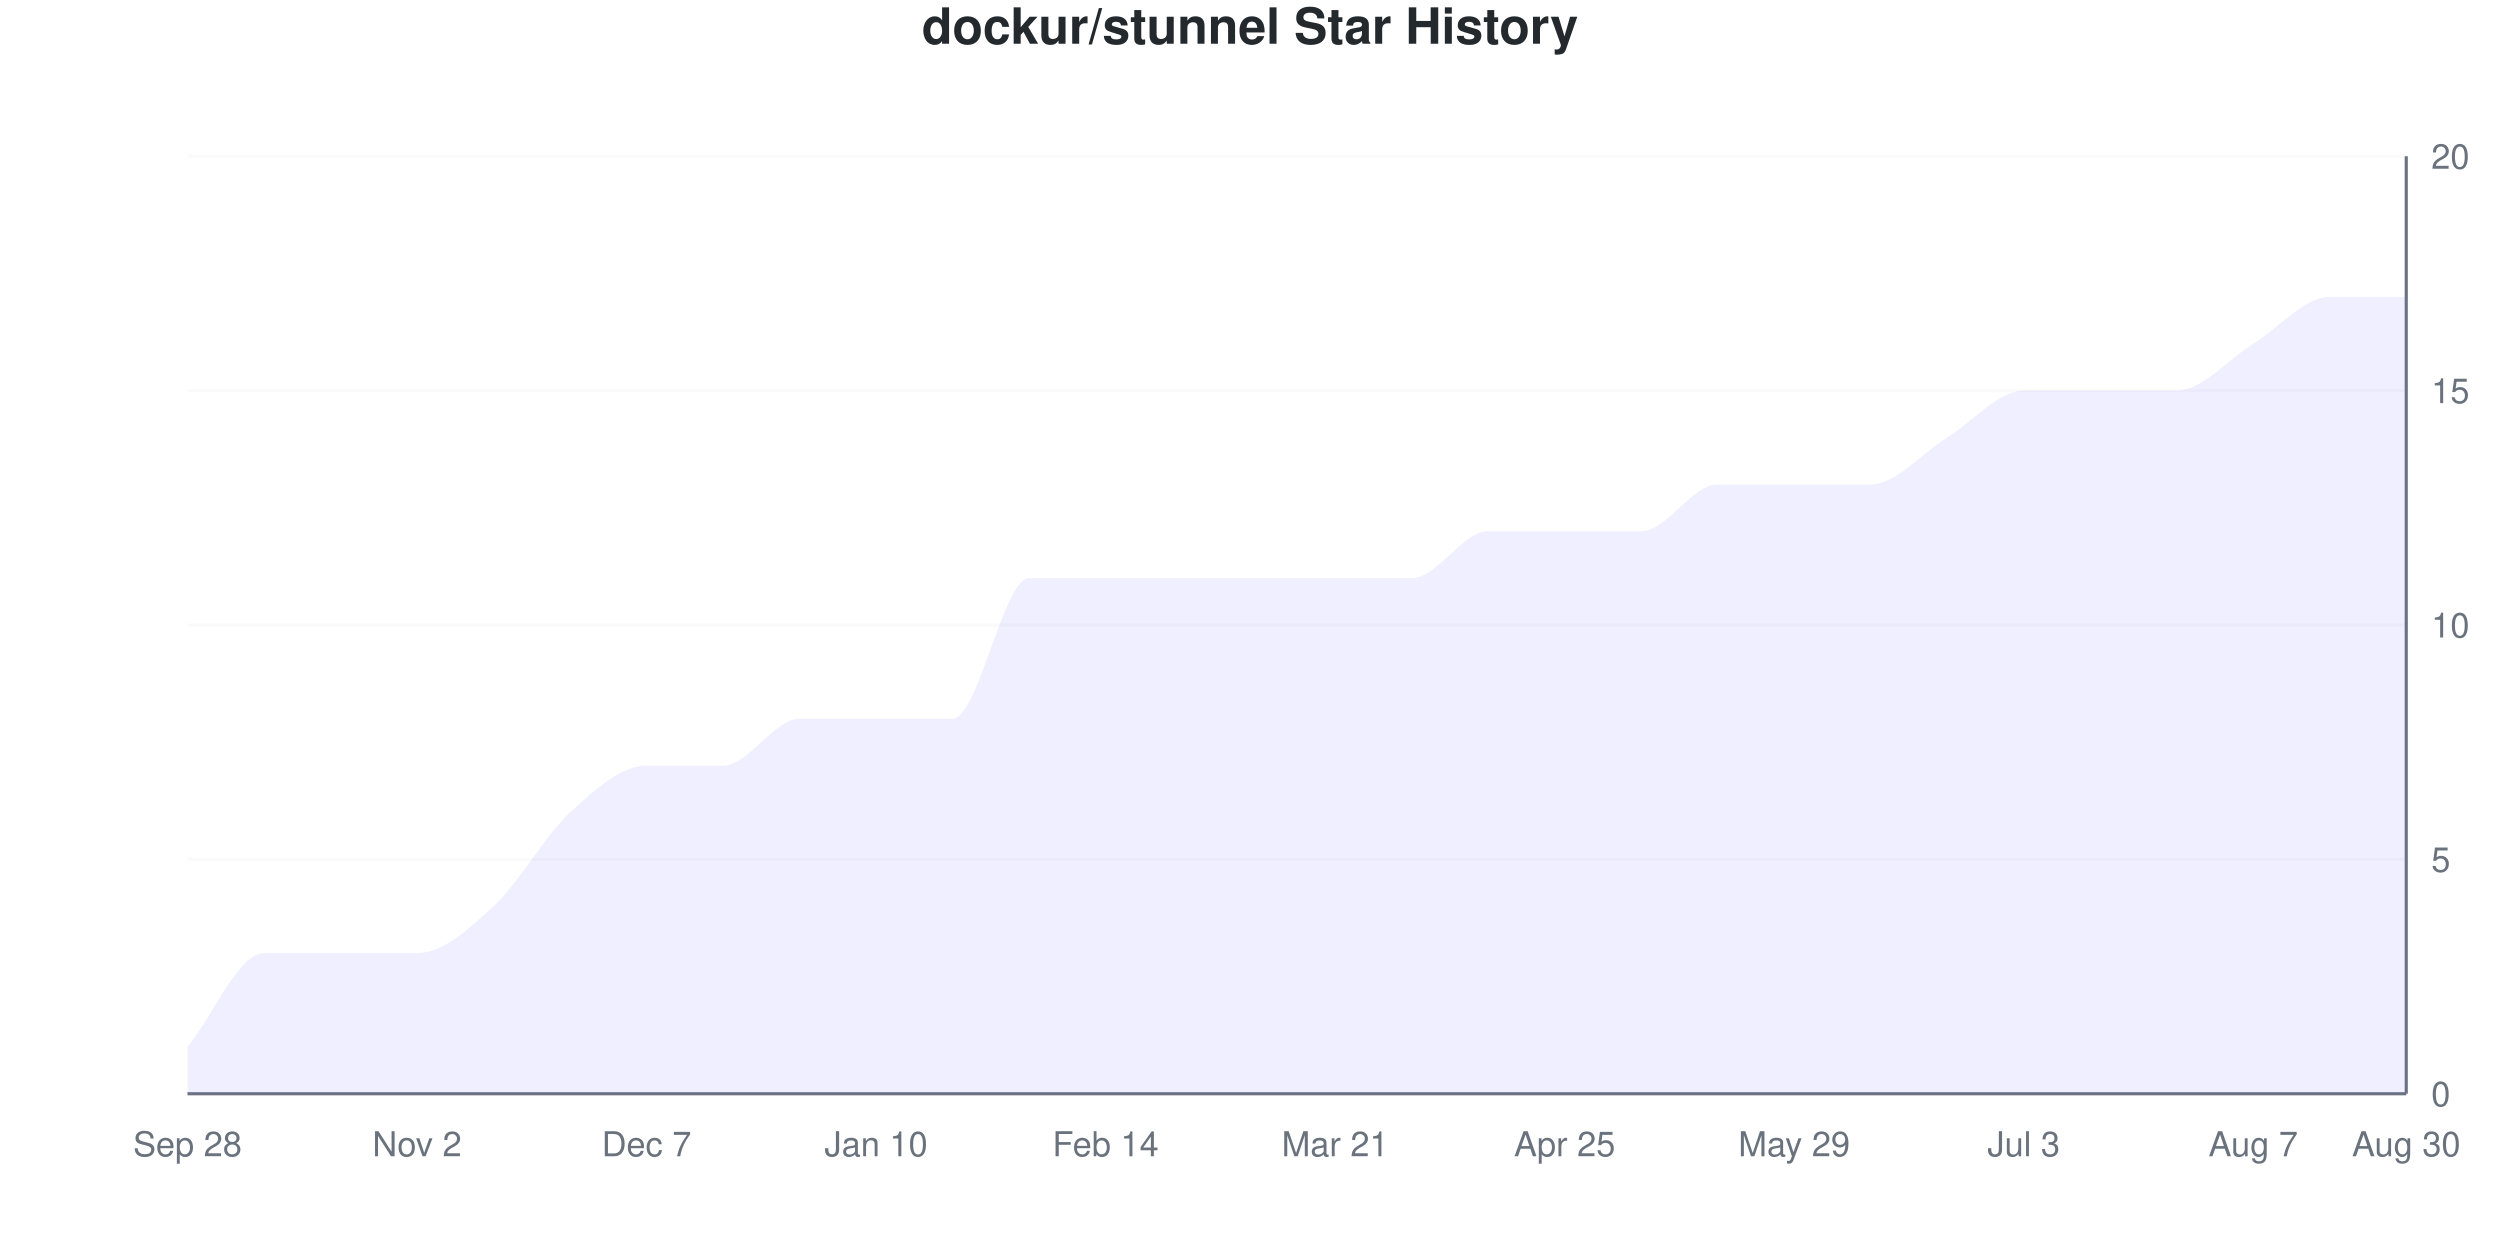
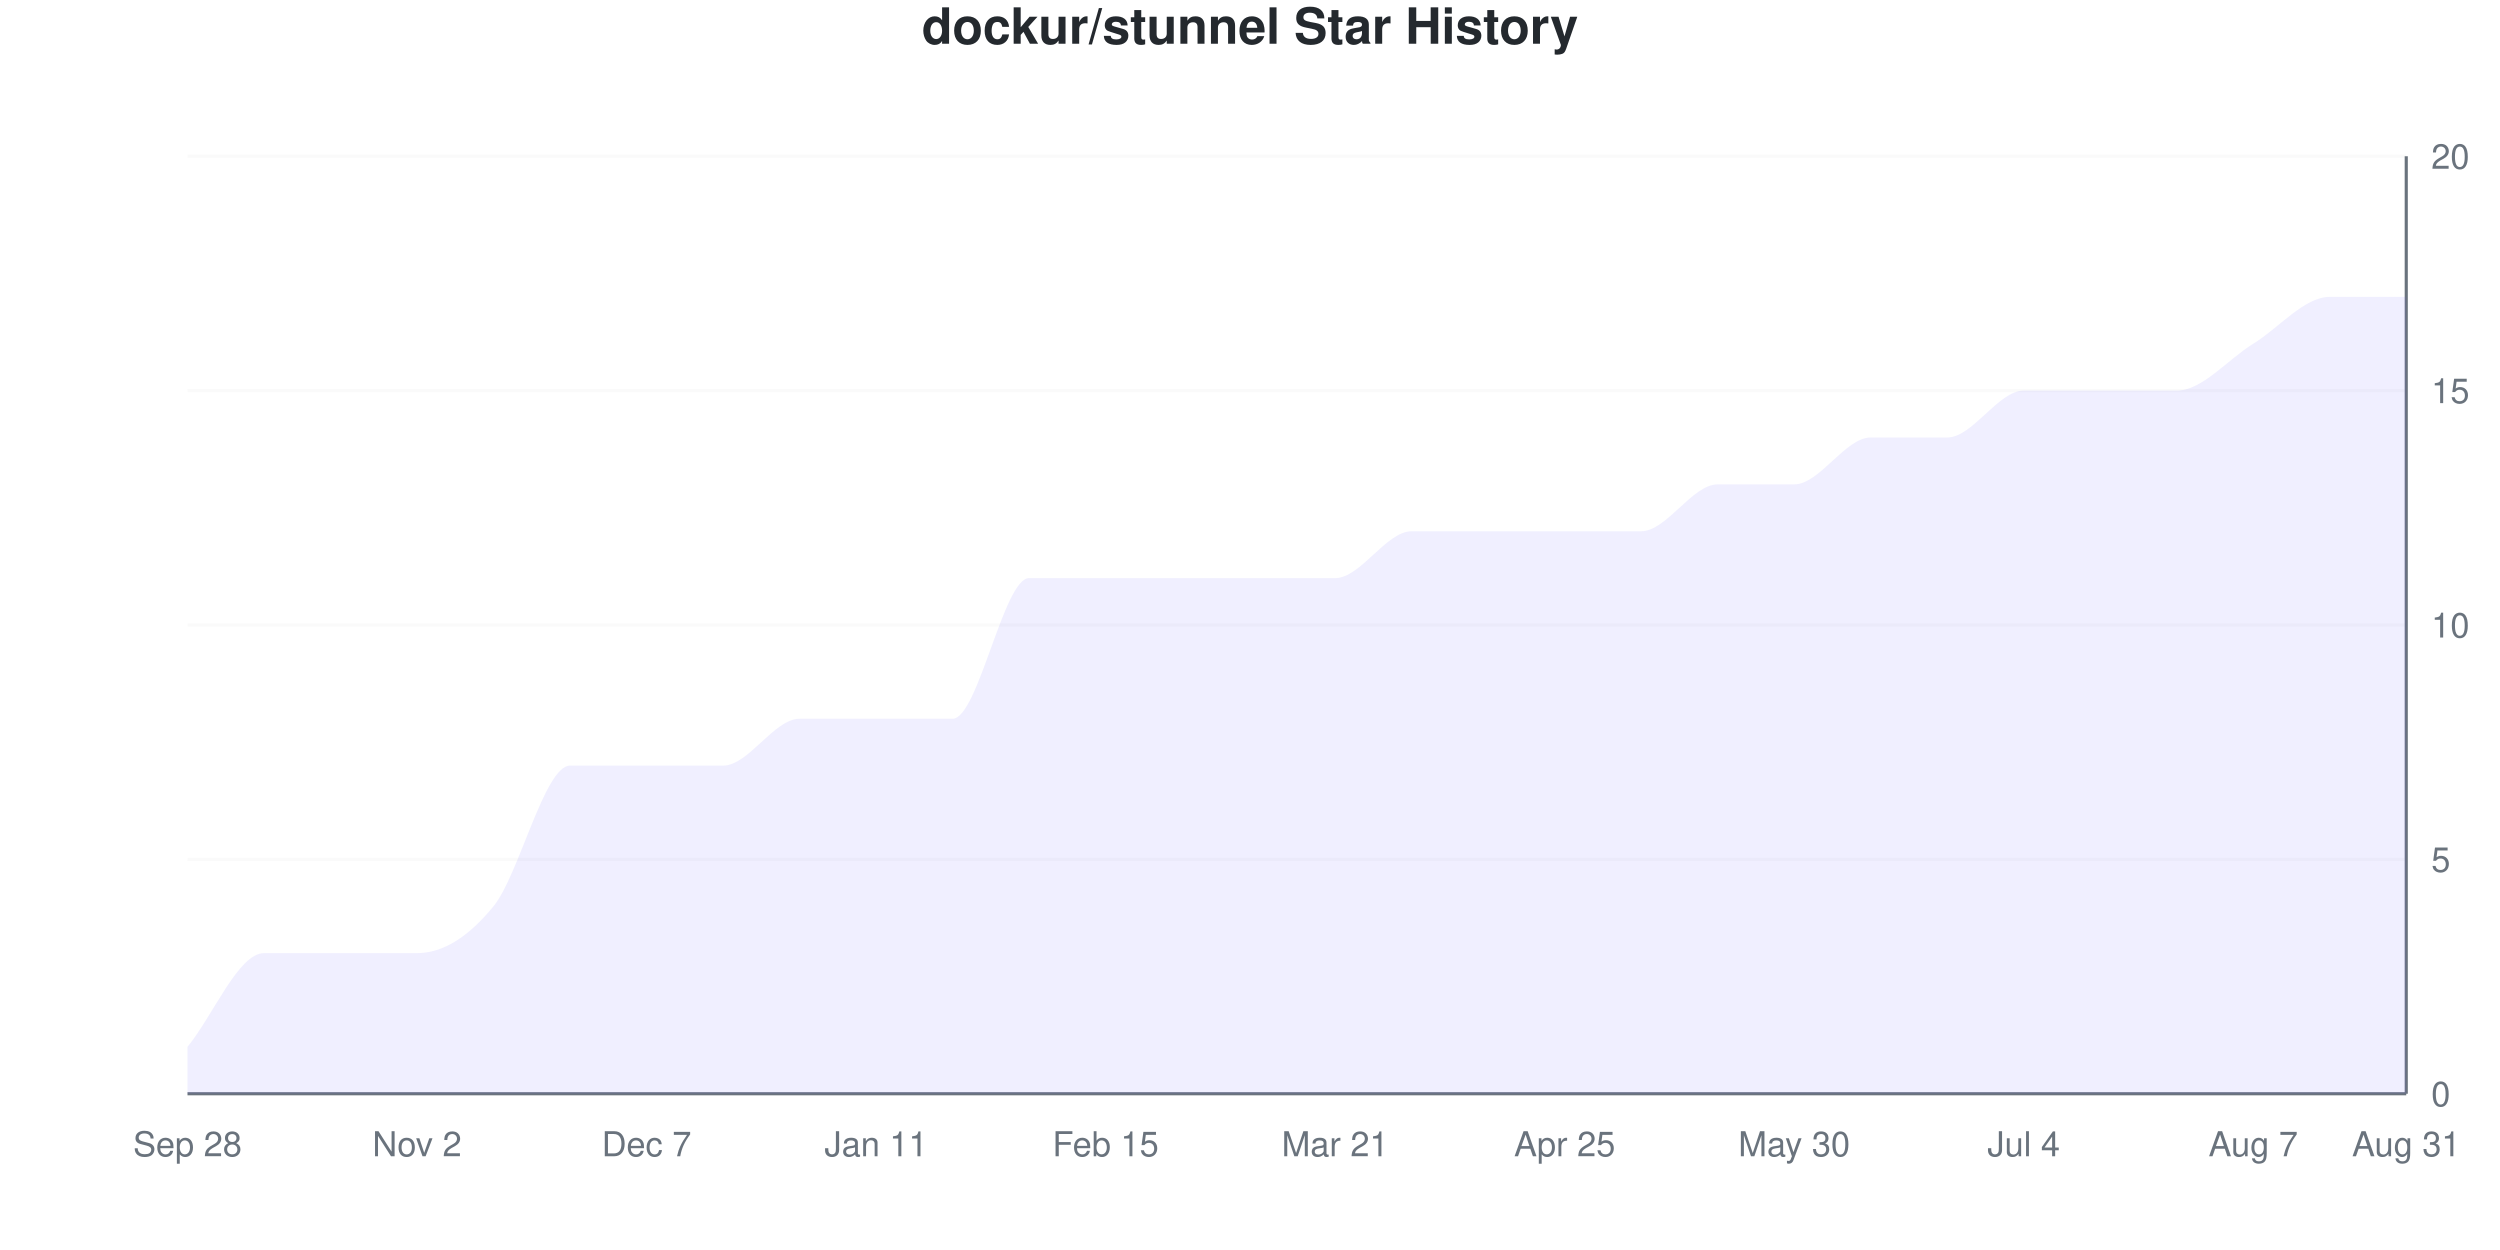
<svg xmlns="http://www.w3.org/2000/svg" viewBox="0 0 800 400" width="800" height="400">
  <style>
    @keyframes drawLine {
      to { stroke-dashoffset: 0; }
    }
    @keyframes fadeInPoint {
      from { opacity: 0; }
      to { opacity: 1; }
    }
    .data-line-0 {
-       stroke-dasharray: 1228;
-       stroke-dashoffset: 1228;
+       stroke-dasharray: 1240;
+       stroke-dashoffset: 1240;
      animation: drawLine 2s ease-out forwards;
    }
    .data-point {
      opacity: 0;
      animation: fadeInPoint 0.5s ease-out forwards;
    }
    .chart-bg { fill: #fff; }
    .chart-text { fill: #24292e; }
    .chart-muted { fill: #6a737d; }
    .chart-grid { stroke: #eee; }
    .chart-axis { stroke: #6a737d; }
    @media (prefers-color-scheme: dark) {
      .chart-bg { fill: #0d1117; }
      .chart-text { fill: #e6edf3; }
      .chart-muted { fill: #8b949e; }
      .chart-grid { stroke: #21262d; }
      .chart-axis { stroke: #8b949e; }
    }
  </style>
  <rect width="800" height="400" class="chart-bg" />
  <text x="400" y="14" text-anchor="middle" class="chart-text" font-size="16" font-weight="bold" font-family="-apple-system, BlinkMacSystemFont, 'Segoe UI', Helvetica, Arial, sans-serif">dockur/stunnel Star History</text>
  <g class="grid">
    <line x1="60" y1="350" x2="770" y2="350" class="chart-grid" stroke-opacity="0.3" />
    <text x="778" y="354" text-anchor="start" class="chart-muted" font-size="11" font-family="-apple-system, BlinkMacSystemFont, 'Segoe UI', Helvetica, Arial, sans-serif">0</text>
    <line x1="60" y1="275" x2="770" y2="275" class="chart-grid" stroke-opacity="0.3" />
    <text x="778" y="279" text-anchor="start" class="chart-muted" font-size="11" font-family="-apple-system, BlinkMacSystemFont, 'Segoe UI', Helvetica, Arial, sans-serif">5</text>
    <line x1="60" y1="200" x2="770" y2="200" class="chart-grid" stroke-opacity="0.3" />
    <text x="778" y="204" text-anchor="start" class="chart-muted" font-size="11" font-family="-apple-system, BlinkMacSystemFont, 'Segoe UI', Helvetica, Arial, sans-serif">10</text>
    <line x1="60" y1="125" x2="770" y2="125" class="chart-grid" stroke-opacity="0.3" />
    <text x="778" y="129" text-anchor="start" class="chart-muted" font-size="11" font-family="-apple-system, BlinkMacSystemFont, 'Segoe UI', Helvetica, Arial, sans-serif">15</text>
    <line x1="60" y1="50" x2="770" y2="50" class="chart-grid" stroke-opacity="0.3" />
    <text x="778" y="54" text-anchor="start" class="chart-muted" font-size="11" font-family="-apple-system, BlinkMacSystemFont, 'Segoe UI', Helvetica, Arial, sans-serif">20</text>
  </g>
  <g class="milestones">
    
  </g>
  <g class="x-axis">
    <text x="60" y="370" text-anchor="middle" class="chart-muted" font-size="11" font-family="-apple-system, BlinkMacSystemFont, 'Segoe UI', Helvetica, Arial, sans-serif">Sep 28</text>
    <text x="133.448" y="370" text-anchor="middle" class="chart-muted" font-size="11" font-family="-apple-system, BlinkMacSystemFont, 'Segoe UI', Helvetica, Arial, sans-serif">Nov 2</text>
    <text x="206.897" y="370" text-anchor="middle" class="chart-muted" font-size="11" font-family="-apple-system, BlinkMacSystemFont, 'Segoe UI', Helvetica, Arial, sans-serif">Dec 7</text>
-     <text x="280.345" y="370" text-anchor="middle" class="chart-muted" font-size="11" font-family="-apple-system, BlinkMacSystemFont, 'Segoe UI', Helvetica, Arial, sans-serif">Jan 10</text>
-     <text x="353.793" y="370" text-anchor="middle" class="chart-muted" font-size="11" font-family="-apple-system, BlinkMacSystemFont, 'Segoe UI', Helvetica, Arial, sans-serif">Feb 14</text>
+     <text x="280.345" y="370" text-anchor="middle" class="chart-muted" font-size="11" font-family="-apple-system, BlinkMacSystemFont, 'Segoe UI', Helvetica, Arial, sans-serif">Jan 11</text>
+     <text x="353.793" y="370" text-anchor="middle" class="chart-muted" font-size="11" font-family="-apple-system, BlinkMacSystemFont, 'Segoe UI', Helvetica, Arial, sans-serif">Feb 15</text>
    <text x="427.241" y="370" text-anchor="middle" class="chart-muted" font-size="11" font-family="-apple-system, BlinkMacSystemFont, 'Segoe UI', Helvetica, Arial, sans-serif">Mar 21</text>
    <text x="500.69" y="370" text-anchor="middle" class="chart-muted" font-size="11" font-family="-apple-system, BlinkMacSystemFont, 'Segoe UI', Helvetica, Arial, sans-serif">Apr 25</text>
-     <text x="574.138" y="370" text-anchor="middle" class="chart-muted" font-size="11" font-family="-apple-system, BlinkMacSystemFont, 'Segoe UI', Helvetica, Arial, sans-serif">May 29</text>
-     <text x="647.586" y="370" text-anchor="middle" class="chart-muted" font-size="11" font-family="-apple-system, BlinkMacSystemFont, 'Segoe UI', Helvetica, Arial, sans-serif">Jul 3</text>
+     <text x="574.138" y="370" text-anchor="middle" class="chart-muted" font-size="11" font-family="-apple-system, BlinkMacSystemFont, 'Segoe UI', Helvetica, Arial, sans-serif">May 30</text>
+     <text x="647.586" y="370" text-anchor="middle" class="chart-muted" font-size="11" font-family="-apple-system, BlinkMacSystemFont, 'Segoe UI', Helvetica, Arial, sans-serif">Jul 4</text>
    <text x="721.034" y="370" text-anchor="middle" class="chart-muted" font-size="11" font-family="-apple-system, BlinkMacSystemFont, 'Segoe UI', Helvetica, Arial, sans-serif">Aug 7</text>
-     <text x="770" y="370" text-anchor="middle" class="chart-muted" font-size="11" font-family="-apple-system, BlinkMacSystemFont, 'Segoe UI', Helvetica, Arial, sans-serif">Aug 30</text>
+     <text x="770" y="370" text-anchor="middle" class="chart-muted" font-size="11" font-family="-apple-system, BlinkMacSystemFont, 'Segoe UI', Helvetica, Arial, sans-serif">Aug 31</text>
  </g>
  <line x1="770" y1="50" x2="770" y2="350" class="chart-axis" stroke-width="1" />
  <line x1="60" y1="350" x2="770" y2="350" class="chart-axis" stroke-width="1" />
-   <path d="M60,350 L60,335 C68.161,325 76.322,305 84.483,305 C92.644,305 100.805,305 108.966,305 C117.126,305 125.287,305 133.448,305 C141.609,305 149.77,297.5 157.931,290 C166.092,282.5 174.253,267.5 182.414,260 C190.575,252.5 198.736,245 206.897,245 C215.057,245 223.218,245 231.379,245 C239.54,245 247.701,230 255.862,230 C264.023,230 272.184,230 280.345,230 C288.506,230 296.667,230 304.828,230 C312.989,230 321.149,185 329.31,185 C337.471,185 345.632,185 353.793,185 C361.954,185 370.115,185 378.276,185 C386.437,185 394.598,185 402.759,185 C410.92,185 419.08,185 427.241,185 C435.402,185 443.563,185 451.724,185 C459.885,185 468.046,170 476.207,170 C484.368,170 492.529,170 500.69,170 C508.851,170 517.011,170 525.172,170 C533.333,170 541.494,155 549.655,155 C557.816,155 565.977,155 574.138,155 C582.299,155 590.46,155 598.621,155 C606.782,155 614.943,145 623.103,140 C631.264,135 639.425,125 647.586,125 C655.747,125 663.908,125 672.069,125 C680.23,125 688.391,125 696.552,125 C704.713,125 712.874,115 721.034,110 C729.195,105 737.356,95 745.517,95 C753.678,95 761.839,95 770,95 L770,350 L60,350 Z" fill="#6b63ff" fill-opacity="0.1" />
-   <path d="M60,350 L60,335 C68.161,325 76.322,305 84.483,305 C92.644,305 100.805,305 108.966,305 C117.126,305 125.287,305 133.448,305 C141.609,305 149.77,297.5 157.931,290 C166.092,282.5 174.253,267.5 182.414,260 C190.575,252.5 198.736,245 206.897,245 C215.057,245 223.218,245 231.379,245 C239.54,245 247.701,230 255.862,230 C264.023,230 272.184,230 280.345,230 C288.506,230 296.667,230 304.828,230 C312.989,230 321.149,185 329.31,185 C337.471,185 345.632,185 353.793,185 C361.954,185 370.115,185 378.276,185 C386.437,185 394.598,185 402.759,185 C410.92,185 419.08,185 427.241,185 C435.402,185 443.563,185 451.724,185 C459.885,185 468.046,170 476.207,170 C484.368,170 492.529,170 500.69,170 C508.851,170 517.011,170 525.172,170 C533.333,170 541.494,155 549.655,155 C557.816,155 565.977,155 574.138,155 C582.299,155 590.46,155 598.621,155 C606.782,155 614.943,145 623.103,140 C631.264,135 639.425,125 647.586,125 C655.747,125 663.908,125 672.069,125 C680.23,125 688.391,125 696.552,125 C704.713,125 712.874,115 721.034,110 C729.195,105 737.356,95 745.517,95 C753.678,95 761.839,95 770,95" fill="none" stroke="#6b63ff" stroke-width="2.5" class="data-line-0" />
+   <path d="M60,350 L60,335 C68.161,325 76.322,305 84.483,305 C92.644,305 100.805,305 108.966,305 C117.126,305 125.287,305 133.448,305 C141.609,305 149.77,300 157.931,290 C166.092,280 174.253,245 182.414,245 C190.575,245 198.736,245 206.897,245 C215.057,245 223.218,245 231.379,245 C239.54,245 247.701,230 255.862,230 C264.023,230 272.184,230 280.345,230 C288.506,230 296.667,230 304.828,230 C312.989,230 321.149,185 329.31,185 C337.471,185 345.632,185 353.793,185 C361.954,185 370.115,185 378.276,185 C386.437,185 394.598,185 402.759,185 C410.92,185 419.08,185 427.241,185 C435.402,185 443.563,170 451.724,170 C459.885,170 468.046,170 476.207,170 C484.368,170 492.529,170 500.69,170 C508.851,170 517.011,170 525.172,170 C533.333,170 541.494,155 549.655,155 C557.816,155 565.977,155 574.138,155 C582.299,155 590.46,140 598.621,140 C606.782,140 614.943,140 623.103,140 C631.264,140 639.425,125 647.586,125 C655.747,125 663.908,125 672.069,125 C680.23,125 688.391,125 696.552,125 C704.713,125 712.874,115 721.034,110 C729.195,105 737.356,95 745.517,95 C753.678,95 761.839,95 770,95 L770,350 L60,350 Z" fill="#6b63ff" fill-opacity="0.1" />
+   <path d="M60,350 L60,335 C68.161,325 76.322,305 84.483,305 C92.644,305 100.805,305 108.966,305 C117.126,305 125.287,305 133.448,305 C141.609,305 149.77,300 157.931,290 C166.092,280 174.253,245 182.414,245 C190.575,245 198.736,245 206.897,245 C215.057,245 223.218,245 231.379,245 C239.54,245 247.701,230 255.862,230 C264.023,230 272.184,230 280.345,230 C288.506,230 296.667,230 304.828,230 C312.989,230 321.149,185 329.31,185 C337.471,185 345.632,185 353.793,185 C361.954,185 370.115,185 378.276,185 C386.437,185 394.598,185 402.759,185 C410.92,185 419.08,185 427.241,185 C435.402,185 443.563,170 451.724,170 C459.885,170 468.046,170 476.207,170 C484.368,170 492.529,170 500.69,170 C508.851,170 517.011,170 525.172,170 C533.333,170 541.494,155 549.655,155 C557.816,155 565.977,155 574.138,155 C582.299,155 590.46,140 598.621,140 C606.782,140 614.943,140 623.103,140 C631.264,140 639.425,125 647.586,125 C655.747,125 663.908,125 672.069,125 C680.23,125 688.391,125 696.552,125 C704.713,125 712.874,115 721.034,110 C729.195,105 737.356,95 745.517,95 C753.678,95 761.839,95 770,95" fill="none" stroke="#6b63ff" stroke-width="2.5" class="data-line-0" />
  <g class="points">
    <circle cx="60" cy="335" r="4" fill="#6b63ff" class="data-point" style="animation-delay: 1.50s" />
    <circle cx="84.483" cy="305" r="4" fill="#6b63ff" class="data-point" style="animation-delay: 1.55s" />
    <circle cx="108.966" cy="305" r="4" fill="#6b63ff" class="data-point" style="animation-delay: 1.60s" />
    <circle cx="133.448" cy="305" r="4" fill="#6b63ff" class="data-point" style="animation-delay: 1.65s" />
    <circle cx="157.931" cy="290" r="4" fill="#6b63ff" class="data-point" style="animation-delay: 1.70s" />
-     <circle cx="182.414" cy="260" r="4" fill="#6b63ff" class="data-point" style="animation-delay: 1.75s" />
+     <circle cx="182.414" cy="245" r="4" fill="#6b63ff" class="data-point" style="animation-delay: 1.75s" />
    <circle cx="206.897" cy="245" r="4" fill="#6b63ff" class="data-point" style="animation-delay: 1.80s" />
    <circle cx="231.379" cy="245" r="4" fill="#6b63ff" class="data-point" style="animation-delay: 1.85s" />
    <circle cx="255.862" cy="230" r="4" fill="#6b63ff" class="data-point" style="animation-delay: 1.90s" />
    <circle cx="280.345" cy="230" r="4" fill="#6b63ff" class="data-point" style="animation-delay: 1.95s" />
    <circle cx="304.828" cy="230" r="4" fill="#6b63ff" class="data-point" style="animation-delay: 2.00s" />
    <circle cx="329.31" cy="185" r="4" fill="#6b63ff" class="data-point" style="animation-delay: 2.05s" />
    <circle cx="353.793" cy="185" r="4" fill="#6b63ff" class="data-point" style="animation-delay: 2.10s" />
    <circle cx="378.276" cy="185" r="4" fill="#6b63ff" class="data-point" style="animation-delay: 2.15s" />
    <circle cx="402.759" cy="185" r="4" fill="#6b63ff" class="data-point" style="animation-delay: 2.20s" />
    <circle cx="427.241" cy="185" r="4" fill="#6b63ff" class="data-point" style="animation-delay: 2.25s" />
-     <circle cx="451.724" cy="185" r="4" fill="#6b63ff" class="data-point" style="animation-delay: 2.30s" />
+     <circle cx="451.724" cy="170" r="4" fill="#6b63ff" class="data-point" style="animation-delay: 2.30s" />
    <circle cx="476.207" cy="170" r="4" fill="#6b63ff" class="data-point" style="animation-delay: 2.35s" />
    <circle cx="500.69" cy="170" r="4" fill="#6b63ff" class="data-point" style="animation-delay: 2.40s" />
    <circle cx="525.172" cy="170" r="4" fill="#6b63ff" class="data-point" style="animation-delay: 2.45s" />
    <circle cx="549.655" cy="155" r="4" fill="#6b63ff" class="data-point" style="animation-delay: 2.50s" />
    <circle cx="574.138" cy="155" r="4" fill="#6b63ff" class="data-point" style="animation-delay: 2.55s" />
-     <circle cx="598.621" cy="155" r="4" fill="#6b63ff" class="data-point" style="animation-delay: 2.60s" />
+     <circle cx="598.621" cy="140" r="4" fill="#6b63ff" class="data-point" style="animation-delay: 2.60s" />
    <circle cx="623.103" cy="140" r="4" fill="#6b63ff" class="data-point" style="animation-delay: 2.65s" />
    <circle cx="647.586" cy="125" r="4" fill="#6b63ff" class="data-point" style="animation-delay: 2.70s" />
    <circle cx="672.069" cy="125" r="4" fill="#6b63ff" class="data-point" style="animation-delay: 2.75s" />
    <circle cx="696.552" cy="125" r="4" fill="#6b63ff" class="data-point" style="animation-delay: 2.80s" />
    <circle cx="721.034" cy="110" r="4" fill="#6b63ff" class="data-point" style="animation-delay: 2.85s" />
    <circle cx="745.517" cy="95" r="4" fill="#6b63ff" class="data-point" style="animation-delay: 2.90s" />
    <circle cx="770" cy="95" r="4" fill="#6b63ff" class="data-point" style="animation-delay: 2.95s" />
  </g>
</svg>
